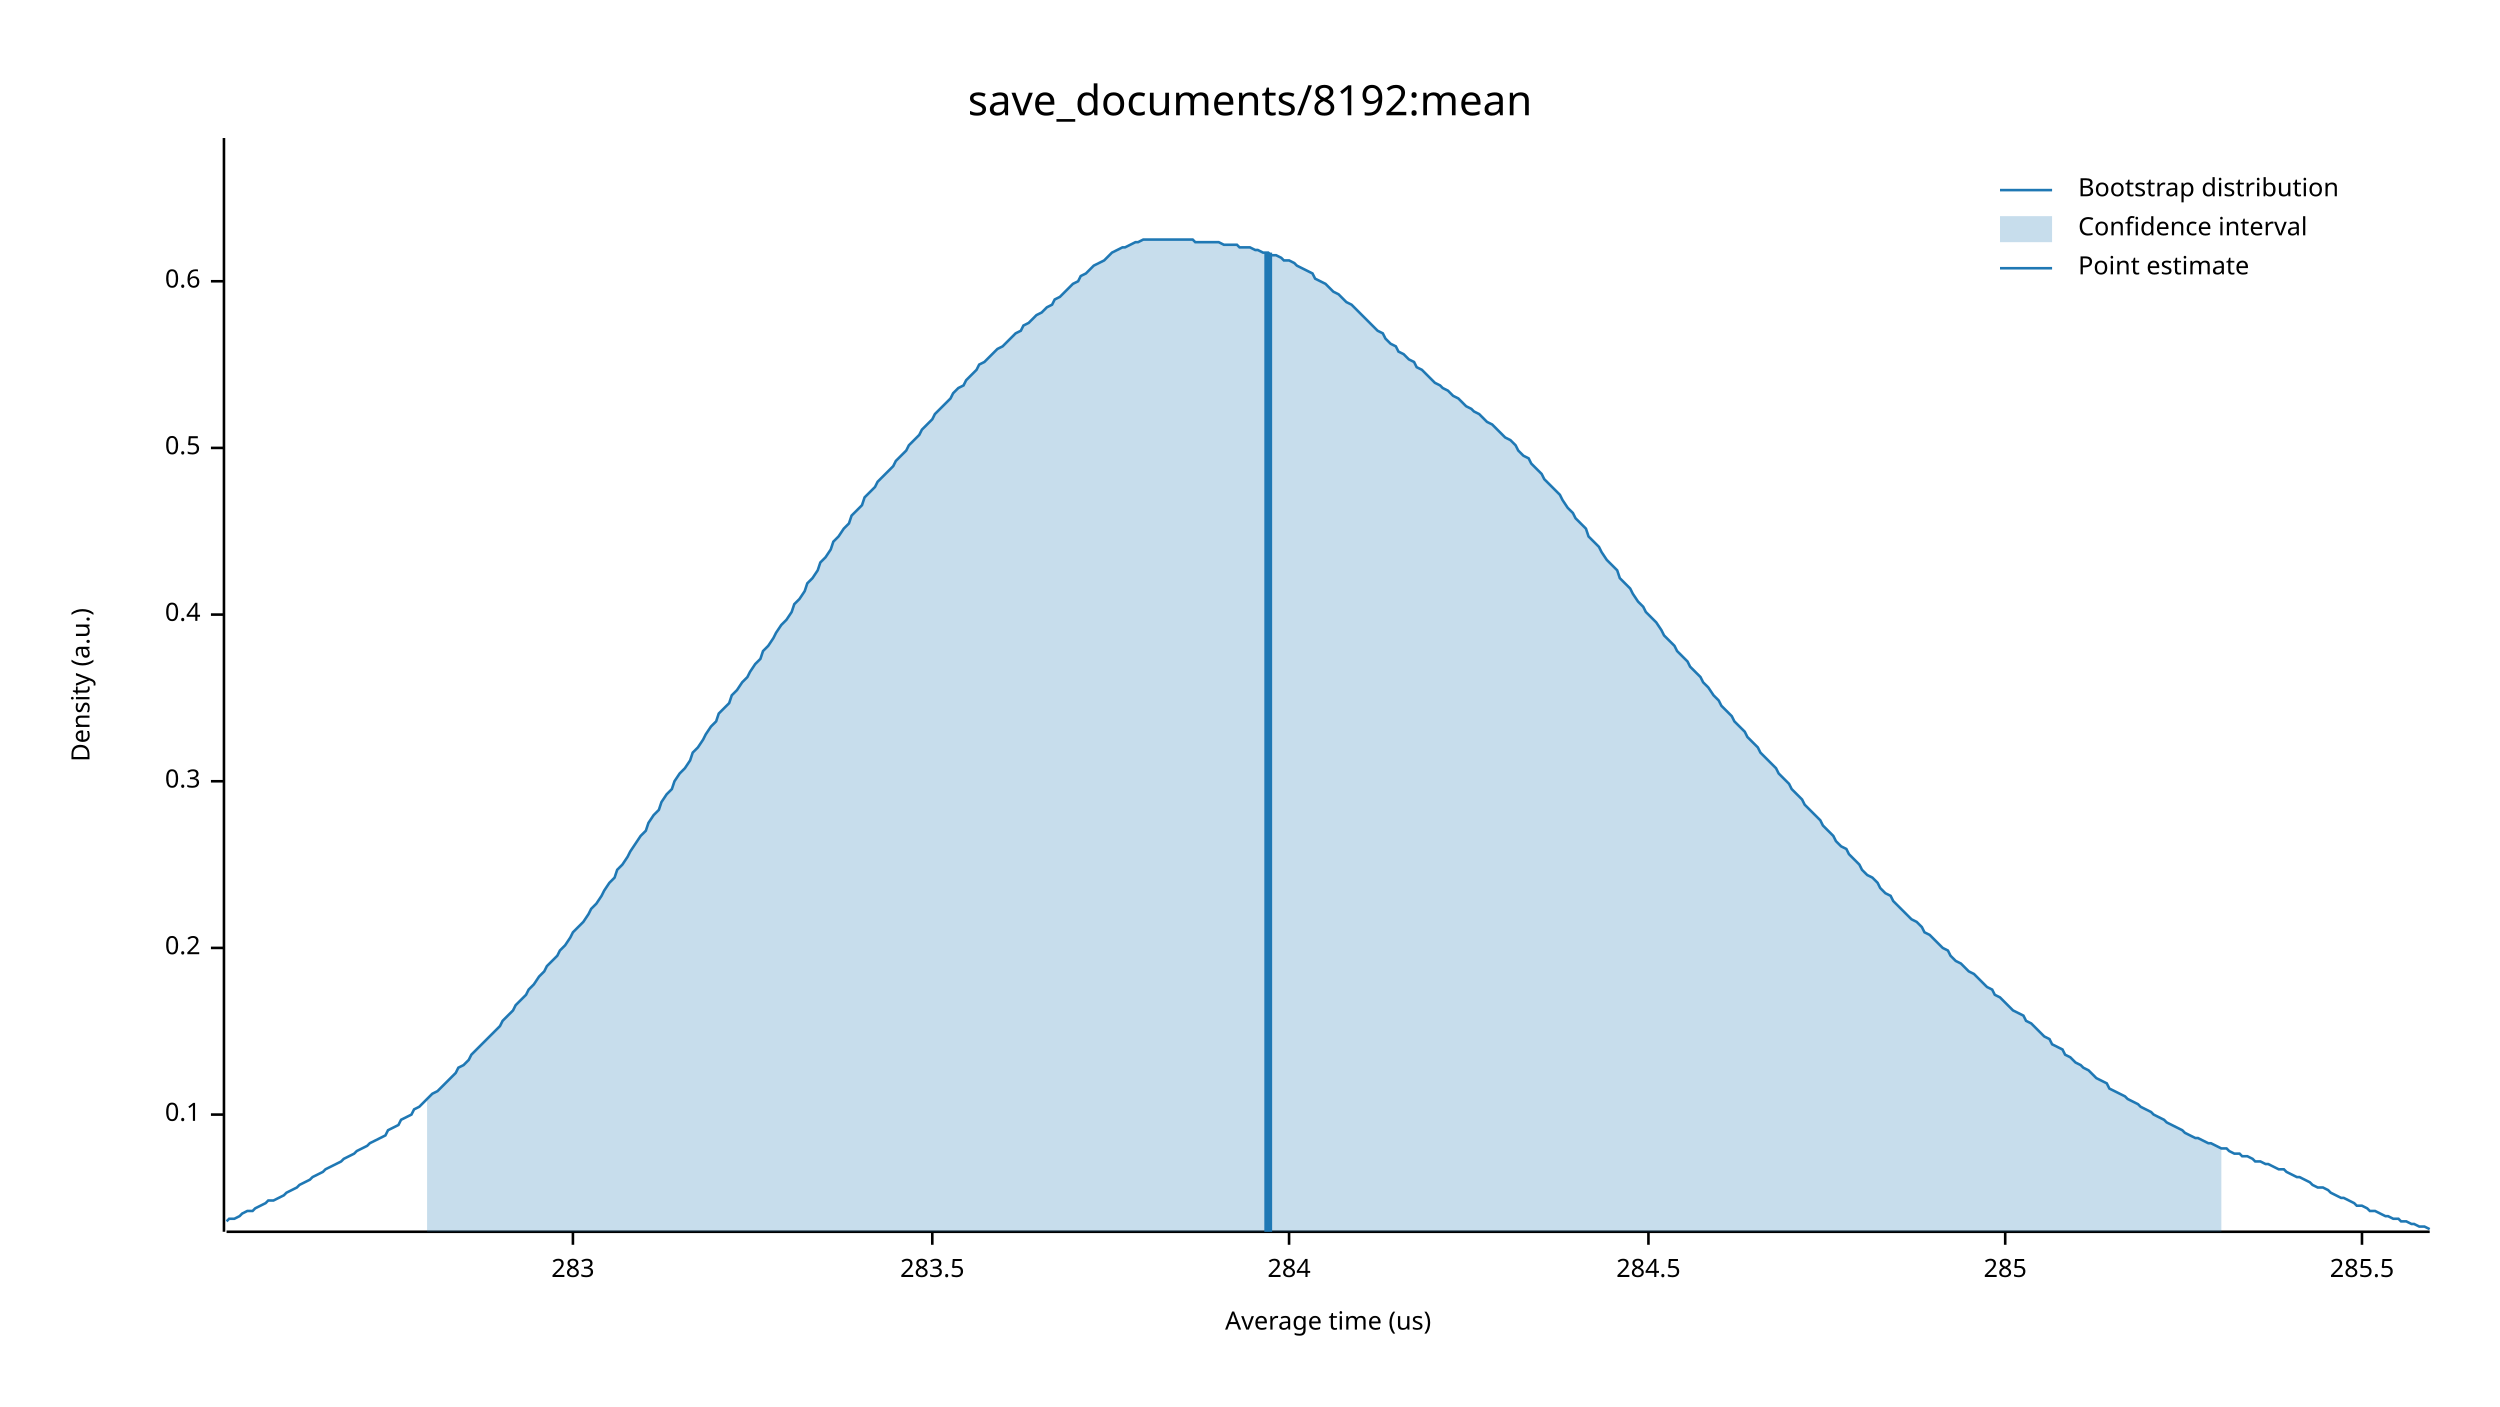
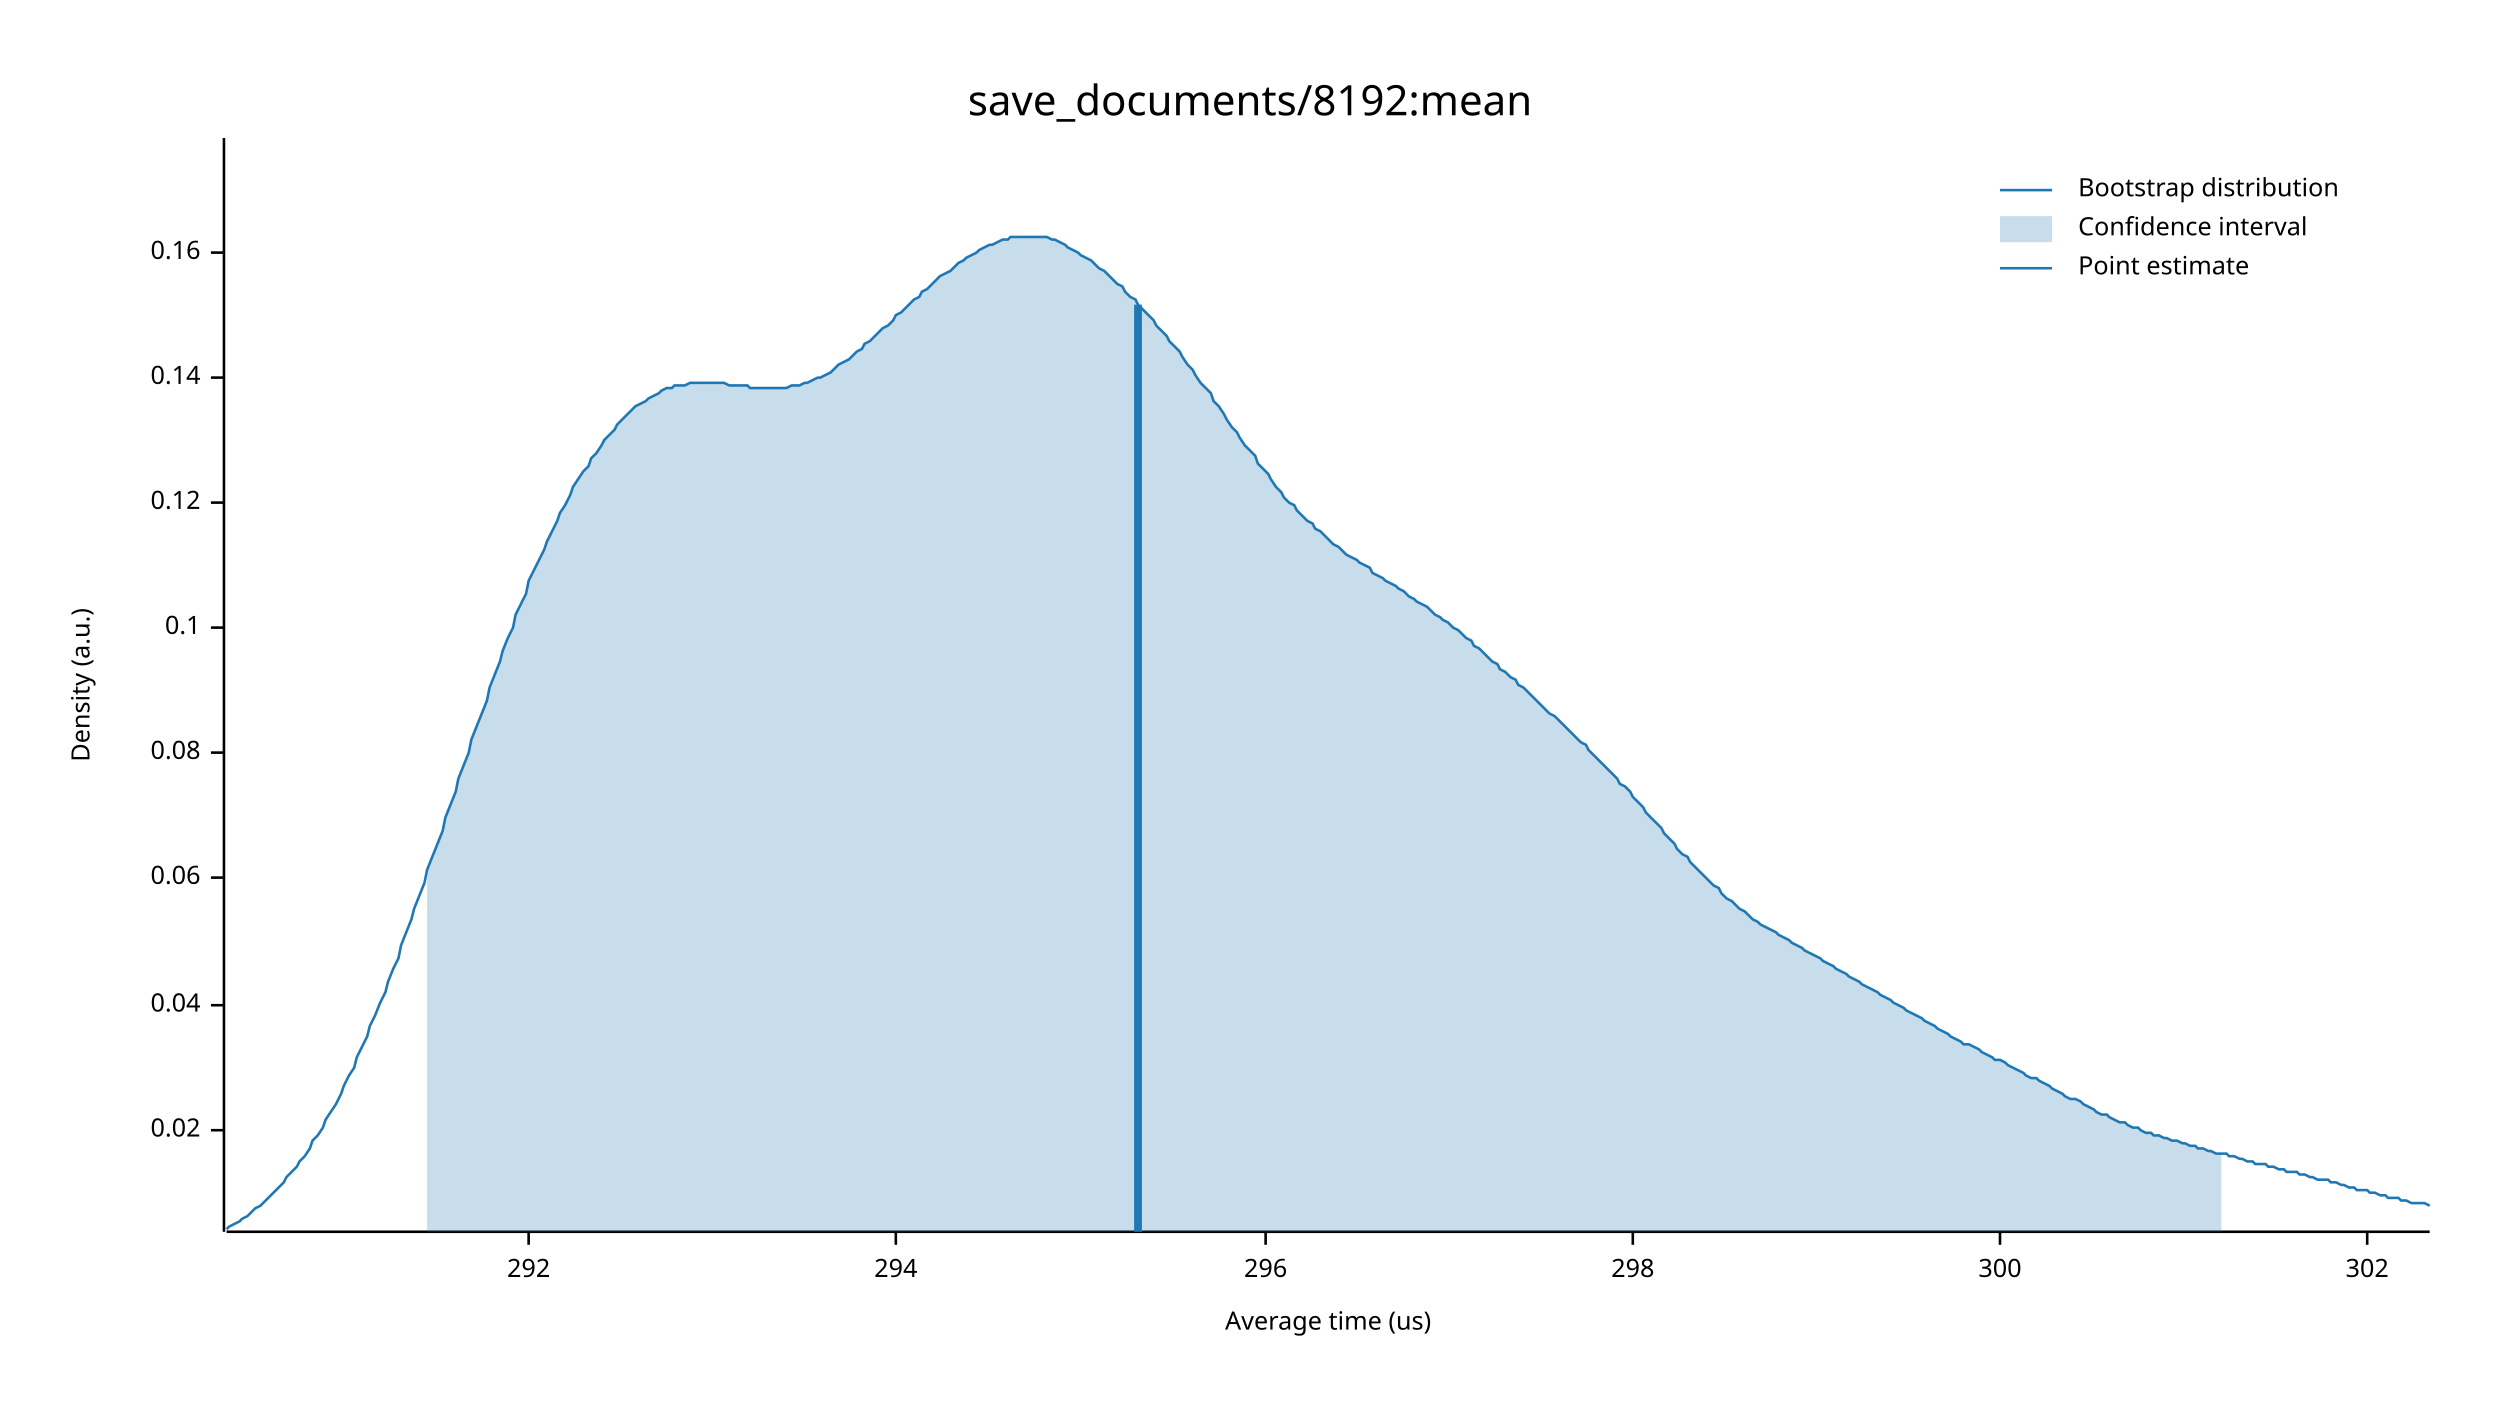
<svg xmlns="http://www.w3.org/2000/svg" width="960" height="540" viewBox="0 0 960 540">
  <text x="480" y="32" dy="0.76em" text-anchor="middle" font-family="sans-serif" font-size="16.129" opacity="1" fill="#000000">
save_documents/8192:mean
</text>
  <text x="27" y="263" dy="0.76em" text-anchor="middle" font-family="sans-serif" font-size="9.677" opacity="1" fill="#000000" transform="rotate(270, 27, 263)">
Density (a.u.)
</text>
  <text x="510" y="513" dy="-0.5ex" text-anchor="middle" font-family="sans-serif" font-size="9.677" opacity="1" fill="#000000">
Average time (us)
</text>
  <polyline fill="none" opacity="1" stroke="#000000" stroke-width="1" points="86,53 86,473 " />
-   <text x="77" y="428" dy="0.5ex" text-anchor="end" font-family="sans-serif" font-size="9.677" opacity="1" fill="#000000">
+   <text x="77" y="434" dy="0.5ex" text-anchor="end" font-family="sans-serif" font-size="9.677" opacity="1" fill="#000000">
+ 0.02
+ </text>
+   <polyline fill="none" opacity="1" stroke="#000000" stroke-width="1" points="81,434 86,434 " />
+   <text x="77" y="386" dy="0.5ex" text-anchor="end" font-family="sans-serif" font-size="9.677" opacity="1" fill="#000000">
+ 0.04
+ </text>
+   <polyline fill="none" opacity="1" stroke="#000000" stroke-width="1" points="81,386 86,386 " />
+   <text x="77" y="337" dy="0.5ex" text-anchor="end" font-family="sans-serif" font-size="9.677" opacity="1" fill="#000000">
+ 0.06
+ </text>
+   <polyline fill="none" opacity="1" stroke="#000000" stroke-width="1" points="81,337 86,337 " />
+   <text x="77" y="289" dy="0.5ex" text-anchor="end" font-family="sans-serif" font-size="9.677" opacity="1" fill="#000000">
+ 0.08
+ </text>
+   <polyline fill="none" opacity="1" stroke="#000000" stroke-width="1" points="81,289 86,289 " />
+   <text x="77" y="241" dy="0.5ex" text-anchor="end" font-family="sans-serif" font-size="9.677" opacity="1" fill="#000000">
0.1
</text>
-   <polyline fill="none" opacity="1" stroke="#000000" stroke-width="1" points="81,428 86,428 " />
-   <text x="77" y="364" dy="0.5ex" text-anchor="end" font-family="sans-serif" font-size="9.677" opacity="1" fill="#000000">
- 0.2
+   <polyline fill="none" opacity="1" stroke="#000000" stroke-width="1" points="81,241 86,241 " />
+   <text x="77" y="193" dy="0.5ex" text-anchor="end" font-family="sans-serif" font-size="9.677" opacity="1" fill="#000000">
+ 0.12
</text>
-   <polyline fill="none" opacity="1" stroke="#000000" stroke-width="1" points="81,364 86,364 " />
-   <text x="77" y="300" dy="0.5ex" text-anchor="end" font-family="sans-serif" font-size="9.677" opacity="1" fill="#000000">
- 0.3
+   <polyline fill="none" opacity="1" stroke="#000000" stroke-width="1" points="81,193 86,193 " />
+   <text x="77" y="145" dy="0.5ex" text-anchor="end" font-family="sans-serif" font-size="9.677" opacity="1" fill="#000000">
+ 0.14
</text>
-   <polyline fill="none" opacity="1" stroke="#000000" stroke-width="1" points="81,300 86,300 " />
-   <text x="77" y="236" dy="0.5ex" text-anchor="end" font-family="sans-serif" font-size="9.677" opacity="1" fill="#000000">
- 0.4
+   <polyline fill="none" opacity="1" stroke="#000000" stroke-width="1" points="81,145 86,145 " />
+   <text x="77" y="97" dy="0.5ex" text-anchor="end" font-family="sans-serif" font-size="9.677" opacity="1" fill="#000000">
+ 0.16
</text>
-   <polyline fill="none" opacity="1" stroke="#000000" stroke-width="1" points="81,236 86,236 " />
-   <text x="77" y="172" dy="0.5ex" text-anchor="end" font-family="sans-serif" font-size="9.677" opacity="1" fill="#000000">
- 0.5
+   <polyline fill="none" opacity="1" stroke="#000000" stroke-width="1" points="81,97 86,97 " />
+   <polyline fill="none" opacity="1" stroke="#000000" stroke-width="1" points="87,473 933,473 " />
+   <text x="203" y="483" dy="0.76em" text-anchor="middle" font-family="sans-serif" font-size="9.677" opacity="1" fill="#000000">
+ 292
</text>
-   <polyline fill="none" opacity="1" stroke="#000000" stroke-width="1" points="81,172 86,172 " />
-   <text x="77" y="108" dy="0.5ex" text-anchor="end" font-family="sans-serif" font-size="9.677" opacity="1" fill="#000000">
- 0.6
+   <polyline fill="none" opacity="1" stroke="#000000" stroke-width="1" points="203,473 203,478 " />
+   <text x="344" y="483" dy="0.76em" text-anchor="middle" font-family="sans-serif" font-size="9.677" opacity="1" fill="#000000">
+ 294
</text>
-   <polyline fill="none" opacity="1" stroke="#000000" stroke-width="1" points="81,108 86,108 " />
-   <polyline fill="none" opacity="1" stroke="#000000" stroke-width="1" points="87,473 933,473 " />
-   <text x="220" y="483" dy="0.76em" text-anchor="middle" font-family="sans-serif" font-size="9.677" opacity="1" fill="#000000">
- 283
+   <polyline fill="none" opacity="1" stroke="#000000" stroke-width="1" points="344,473 344,478 " />
+   <text x="486" y="483" dy="0.76em" text-anchor="middle" font-family="sans-serif" font-size="9.677" opacity="1" fill="#000000">
+ 296
</text>
-   <polyline fill="none" opacity="1" stroke="#000000" stroke-width="1" points="220,473 220,478 " />
-   <text x="358" y="483" dy="0.76em" text-anchor="middle" font-family="sans-serif" font-size="9.677" opacity="1" fill="#000000">
- 283.5
+   <polyline fill="none" opacity="1" stroke="#000000" stroke-width="1" points="486,473 486,478 " />
+   <text x="627" y="483" dy="0.76em" text-anchor="middle" font-family="sans-serif" font-size="9.677" opacity="1" fill="#000000">
+ 298
</text>
-   <polyline fill="none" opacity="1" stroke="#000000" stroke-width="1" points="358,473 358,478 " />
-   <text x="495" y="483" dy="0.76em" text-anchor="middle" font-family="sans-serif" font-size="9.677" opacity="1" fill="#000000">
- 284
+   <polyline fill="none" opacity="1" stroke="#000000" stroke-width="1" points="627,473 627,478 " />
+   <text x="768" y="483" dy="0.76em" text-anchor="middle" font-family="sans-serif" font-size="9.677" opacity="1" fill="#000000">
+ 300
</text>
-   <polyline fill="none" opacity="1" stroke="#000000" stroke-width="1" points="495,473 495,478 " />
-   <text x="633" y="483" dy="0.76em" text-anchor="middle" font-family="sans-serif" font-size="9.677" opacity="1" fill="#000000">
- 284.5
+   <polyline fill="none" opacity="1" stroke="#000000" stroke-width="1" points="768,473 768,478 " />
+   <text x="909" y="483" dy="0.76em" text-anchor="middle" font-family="sans-serif" font-size="9.677" opacity="1" fill="#000000">
+ 302
</text>
-   <polyline fill="none" opacity="1" stroke="#000000" stroke-width="1" points="633,473 633,478 " />
-   <text x="770" y="483" dy="0.76em" text-anchor="middle" font-family="sans-serif" font-size="9.677" opacity="1" fill="#000000">
- 285
- </text>
-   <polyline fill="none" opacity="1" stroke="#000000" stroke-width="1" points="770,473 770,478 " />
-   <text x="907" y="483" dy="0.76em" text-anchor="middle" font-family="sans-serif" font-size="9.677" opacity="1" fill="#000000">
- 285.5
- </text>
-   <polyline fill="none" opacity="1" stroke="#000000" stroke-width="1" points="907,473 907,478 " />
-   <polyline fill="none" opacity="1" stroke="#1F78B4" stroke-width="1" points="87,469 88,468 90,468 92,467 93,466 95,465 97,465 98,464 100,463 102,462 103,461 105,461 107,460 109,459 110,458 112,457 114,456 115,455 117,454 119,453 120,452 122,451 124,450 125,449 127,448 129,447 131,446 132,445 134,444 136,443 137,442 139,441 141,440 142,439 144,438 146,437 148,436 149,434 151,433 153,432 154,430 156,429 158,428 159,426 161,425 163,423 164,422 166,420 168,419 170,417 171,416 173,414 175,412 176,410 178,409 180,407 181,405 183,403 185,401 187,399 188,398 190,396 192,394 193,392 195,390 197,388 198,386 200,384 202,382 203,380 205,378 207,375 209,373 210,371 212,369 214,367 215,365 217,363 219,360 220,358 222,356 224,354 226,351 227,349 229,347 231,344 232,342 234,339 236,337 237,334 239,332 241,329 242,327 244,324 246,321 248,319 249,316 251,313 253,311 254,308 256,305 258,303 259,300 261,297 263,295 265,292 266,289 268,287 270,284 271,282 273,279 275,277 276,274 278,272 280,270 281,267 283,265 285,262 287,260 288,258 290,255 292,253 293,250 295,248 297,245 298,243 300,240 302,238 304,235 305,232 307,230 309,227 310,224 312,222 314,219 315,216 317,214 319,211 320,208 322,206 324,203 326,201 327,198 329,196 331,194 332,191 334,189 336,187 337,185 339,183 341,181 343,179 344,177 346,175 348,173 349,171 351,169 353,167 354,165 356,163 358,161 359,159 361,157 363,155 365,153 366,151 368,149 370,148 371,146 373,144 375,142 376,140 378,139 380,137 381,136 383,134 385,133 387,131 388,130 390,128 392,127 393,125 395,124 397,122 398,121 400,120 402,118 404,117 405,115 407,114 409,112 410,111 412,109 414,108 415,106 417,105 419,103 420,102 422,101 424,100 426,98 427,97 429,96 431,95 432,95 434,94 436,93 437,93 439,92 441,92 443,92 444,92 446,92 448,92 449,92 451,92 453,92 454,92 456,92 458,92 459,93 461,93 463,93 465,93 466,93 468,93 470,94 471,94 473,94 475,94 476,95 478,95 480,95 482,96 483,96 485,97 487,97 488,98 490,98 492,99 493,100 495,100 497,101 498,102 500,103 502,104 504,105 505,107 507,108 509,109 510,110 512,112 514,113 515,114 517,116 519,117 521,119 522,120 524,122 526,124 527,125 529,127 531,128 532,130 534,132 536,133 537,135 539,136 541,138 543,139 544,141 546,142 548,144 549,145 551,147 553,148 554,149 556,150 558,152 560,153 561,154 563,156 565,157 566,158 568,159 570,161 571,162 573,163 575,165 576,166 578,168 580,169 582,171 583,173 585,175 587,176 588,178 590,180 592,182 593,184 595,186 597,188 599,190 600,192 602,195 604,197 605,199 607,201 609,203 610,206 612,208 614,210 615,212 617,215 619,217 621,219 622,222 624,224 626,226 627,228 629,231 631,233 632,235 634,237 636,239 638,242 639,244 641,246 643,248 644,250 646,252 648,254 649,256 651,258 653,260 654,262 656,264 658,267 660,269 661,271 663,273 665,275 666,277 668,279 670,281 671,283 673,285 675,287 676,289 678,291 680,293 682,295 683,297 685,299 687,301 688,303 690,305 692,307 693,309 695,311 697,313 699,315 700,317 702,319 704,321 705,323 707,325 709,326 710,328 712,330 714,332 715,334 717,336 719,337 721,339 722,341 724,343 726,344 727,346 729,348 731,350 732,351 734,353 736,354 738,356 739,358 741,359 743,361 744,362 746,364 748,365 749,367 751,369 753,370 754,371 756,373 758,374 760,376 761,377 763,379 765,380 766,382 768,383 770,385 771,386 773,388 775,389 777,390 778,392 780,393 782,395 783,396 785,398 787,399 788,401 790,402 792,403 793,405 795,406 797,408 799,409 800,410 802,411 804,413 805,414 807,415 809,416 810,418 812,419 814,420 816,421 817,422 819,423 821,424 822,425 824,426 826,427 827,428 829,429 831,430 832,431 834,432 836,433 838,434 839,435 841,436 843,437 844,437 846,438 848,439 849,439 851,440 853,441 855,441 856,442 858,443 860,443 861,444 863,444 865,445 866,446 868,446 870,447 871,447 873,448 875,449 877,449 878,450 880,451 882,452 883,452 885,453 887,454 888,455 890,456 892,456 894,457 895,458 897,459 899,460 900,460 902,461 904,462 905,463 907,463 909,464 910,465 912,465 914,466 916,467 917,467 919,468 921,468 922,469 924,469 926,470 927,470 929,471 931,471 933,472 " />
-   <polygon opacity="0.25" fill="#1F78B4" points="164,422 166,420 168,419 170,417 171,416 173,414 175,412 176,410 178,409 180,407 181,405 183,403 185,401 187,399 188,398 190,396 192,394 193,392 195,390 197,388 198,386 200,384 202,382 203,380 205,378 207,375 209,373 210,371 212,369 214,367 215,365 217,363 219,360 220,358 222,356 224,354 226,351 227,349 229,347 231,344 232,342 234,339 236,337 237,334 239,332 241,329 242,327 244,324 246,321 248,319 249,316 251,313 253,311 254,308 256,305 258,303 259,300 261,297 263,295 265,292 266,289 268,287 270,284 271,282 273,279 275,277 276,274 278,272 280,270 281,267 283,265 285,262 287,260 288,258 290,255 292,253 293,250 295,248 297,245 298,243 300,240 302,238 304,235 305,232 307,230 309,227 310,224 312,222 314,219 315,216 317,214 319,211 320,208 322,206 324,203 326,201 327,198 329,196 331,194 332,191 334,189 336,187 337,185 339,183 341,181 343,179 344,177 346,175 348,173 349,171 351,169 353,167 354,165 356,163 358,161 359,159 361,157 363,155 365,153 366,151 368,149 370,148 371,146 373,144 375,142 376,140 378,139 380,137 381,136 383,134 385,133 387,131 388,130 390,128 392,127 393,125 395,124 397,122 398,121 400,120 402,118 404,117 405,115 407,114 409,112 410,111 412,109 414,108 415,106 417,105 419,103 420,102 422,101 424,100 426,98 427,97 429,96 431,95 432,95 434,94 436,93 437,93 439,92 441,92 443,92 444,92 446,92 448,92 449,92 451,92 453,92 454,92 456,92 458,92 459,93 461,93 463,93 465,93 466,93 468,93 470,94 471,94 473,94 475,94 476,95 478,95 480,95 482,96 483,96 485,97 487,97 488,98 490,98 492,99 493,100 495,100 497,101 498,102 500,103 502,104 504,105 505,107 507,108 509,109 510,110 512,112 514,113 515,114 517,116 519,117 521,119 522,120 524,122 526,124 527,125 529,127 531,128 532,130 534,132 536,133 537,135 539,136 541,138 543,139 544,141 546,142 548,144 549,145 551,147 553,148 554,149 556,150 558,152 560,153 561,154 563,156 565,157 566,158 568,159 570,161 571,162 573,163 575,165 576,166 578,168 580,169 582,171 583,173 585,175 587,176 588,178 590,180 592,182 593,184 595,186 597,188 599,190 600,192 602,195 604,197 605,199 607,201 609,203 610,206 612,208 614,210 615,212 617,215 619,217 621,219 622,222 624,224 626,226 627,228 629,231 631,233 632,235 634,237 636,239 638,242 639,244 641,246 643,248 644,250 646,252 648,254 649,256 651,258 653,260 654,262 656,264 658,267 660,269 661,271 663,273 665,275 666,277 668,279 670,281 671,283 673,285 675,287 676,289 678,291 680,293 682,295 683,297 685,299 687,301 688,303 690,305 692,307 693,309 695,311 697,313 699,315 700,317 702,319 704,321 705,323 707,325 709,326 710,328 712,330 714,332 715,334 717,336 719,337 721,339 722,341 724,343 726,344 727,346 729,348 731,350 732,351 734,353 736,354 738,356 739,358 741,359 743,361 744,362 746,364 748,365 749,367 751,369 753,370 754,371 756,373 758,374 760,376 761,377 763,379 765,380 766,382 768,383 770,385 771,386 773,388 775,389 777,390 778,392 780,393 782,395 783,396 785,398 787,399 788,401 790,402 792,403 793,405 795,406 797,408 799,409 800,410 802,411 804,413 805,414 807,415 809,416 810,418 812,419 814,420 816,421 817,422 819,423 821,424 822,425 824,426 826,427 827,428 829,429 831,430 832,431 834,432 836,433 838,434 839,435 841,436 843,437 844,437 846,438 848,439 849,439 851,440 853,441 853,473 164,473 " />
-   <polyline fill="none" opacity="1" stroke="#1F78B4" stroke-width="3" points="487,473 487,97 " />
+   <polyline fill="none" opacity="1" stroke="#000000" stroke-width="1" points="909,473 909,478 " />
+   <polyline fill="none" opacity="1" stroke="#1F78B4" stroke-width="1" points="87,472 88,471 90,470 92,469 93,468 95,467 97,465 98,464 100,463 102,461 103,460 105,458 107,456 109,454 110,452 112,450 114,448 115,446 117,444 119,441 120,438 122,436 124,433 125,430 127,427 129,424 131,420 132,417 134,413 136,410 137,406 139,402 141,398 142,394 144,390 146,385 148,381 149,377 151,372 153,368 154,363 156,358 158,353 159,349 161,344 163,339 164,334 166,329 168,324 170,319 171,314 173,309 175,304 176,299 178,294 180,289 181,284 183,279 185,274 187,269 188,264 190,259 192,254 193,250 195,245 197,241 198,236 200,232 202,228 203,223 205,219 207,215 209,211 210,208 212,204 214,200 215,197 217,194 219,190 220,187 222,184 224,181 226,179 227,176 229,174 231,171 232,169 234,167 236,165 237,163 239,161 241,159 242,158 244,156 246,155 248,154 249,153 251,152 253,151 254,150 256,149 258,149 259,148 261,148 263,148 265,147 266,147 268,147 270,147 271,147 273,147 275,147 276,147 278,147 280,148 281,148 283,148 285,148 287,148 288,149 290,149 292,149 293,149 295,149 297,149 298,149 300,149 302,149 304,148 305,148 307,148 309,147 310,147 312,146 314,145 315,145 317,144 319,143 320,142 322,140 324,139 326,138 327,137 329,135 331,134 332,132 334,131 336,129 337,128 339,126 341,125 343,123 344,121 346,120 348,118 349,117 351,115 353,114 354,112 356,111 358,109 359,108 361,106 363,105 365,104 366,103 368,101 370,100 371,99 373,98 375,97 376,96 378,95 380,94 381,94 383,93 385,92 387,92 388,91 390,91 392,91 393,91 395,91 397,91 398,91 400,91 402,91 404,92 405,92 407,93 409,94 410,95 412,96 414,97 415,98 417,99 419,100 420,101 422,103 424,104 426,106 427,107 429,109 431,110 432,112 434,114 436,115 437,117 439,119 441,121 443,123 444,125 446,127 448,129 449,131 451,133 453,135 454,137 456,140 458,142 459,144 461,147 463,149 465,151 466,154 468,156 470,159 471,161 473,164 475,166 476,168 478,171 480,173 482,175 483,178 485,180 487,182 488,184 490,187 492,189 493,191 495,193 497,194 498,196 500,198 502,200 504,201 505,203 507,204 509,206 510,207 512,209 514,210 515,211 517,213 519,214 521,215 522,216 524,217 526,218 527,220 529,221 531,222 532,223 534,224 536,225 537,226 539,227 541,229 543,230 544,231 546,232 548,233 549,234 551,236 553,237 554,238 556,239 558,241 560,242 561,243 563,245 565,246 566,248 568,249 570,251 571,252 573,254 575,255 576,257 578,258 580,260 582,261 583,263 585,264 587,266 588,267 590,269 592,271 593,272 595,274 597,275 599,277 600,278 602,280 604,282 605,283 607,285 609,286 610,288 612,290 614,292 615,293 617,295 619,297 621,299 622,301 624,302 626,304 627,306 629,308 631,310 632,312 634,314 636,316 638,318 639,320 641,322 643,324 644,326 646,328 648,329 649,331 651,333 653,335 654,336 656,338 658,340 660,341 661,343 663,345 665,346 666,347 668,349 670,350 671,351 673,353 675,354 676,355 678,356 680,357 682,358 683,359 685,360 687,361 688,362 690,363 692,364 693,365 695,366 697,367 699,368 700,369 702,370 704,371 705,372 707,373 709,374 710,375 712,376 714,377 715,378 717,379 719,380 721,381 722,382 724,383 726,384 727,385 729,386 731,387 732,388 734,389 736,390 738,391 739,392 741,393 743,394 744,395 746,396 748,397 749,398 751,399 753,400 754,401 756,401 758,402 760,403 761,404 763,405 765,406 766,407 768,407 770,408 771,409 773,410 775,411 777,412 778,413 780,414 782,414 783,415 785,416 787,417 788,418 790,419 792,420 793,421 795,422 797,422 799,423 800,424 802,425 804,426 805,427 807,428 809,428 810,429 812,430 814,431 816,431 817,432 819,433 821,433 822,434 824,435 826,435 827,436 829,436 831,437 832,437 834,438 836,438 838,439 839,439 841,440 843,440 844,441 846,441 848,442 849,442 851,443 853,443 855,443 856,444 858,444 860,445 861,445 863,446 865,446 866,447 868,447 870,447 871,448 873,448 875,449 877,449 878,450 880,450 882,450 883,451 885,451 887,452 888,452 890,453 892,453 894,453 895,454 897,454 899,455 900,455 902,456 904,456 905,457 907,457 909,457 910,458 912,458 914,459 916,459 917,460 919,460 921,460 922,461 924,461 926,462 927,462 929,462 931,462 933,463 " />
+   <polygon opacity="0.25" fill="#1F78B4" points="164,334 166,329 168,324 170,319 171,314 173,309 175,304 176,299 178,294 180,289 181,284 183,279 185,274 187,269 188,264 190,259 192,254 193,250 195,245 197,241 198,236 200,232 202,228 203,223 205,219 207,215 209,211 210,208 212,204 214,200 215,197 217,194 219,190 220,187 222,184 224,181 226,179 227,176 229,174 231,171 232,169 234,167 236,165 237,163 239,161 241,159 242,158 244,156 246,155 248,154 249,153 251,152 253,151 254,150 256,149 258,149 259,148 261,148 263,148 265,147 266,147 268,147 270,147 271,147 273,147 275,147 276,147 278,147 280,148 281,148 283,148 285,148 287,148 288,149 290,149 292,149 293,149 295,149 297,149 298,149 300,149 302,149 304,148 305,148 307,148 309,147 310,147 312,146 314,145 315,145 317,144 319,143 320,142 322,140 324,139 326,138 327,137 329,135 331,134 332,132 334,131 336,129 337,128 339,126 341,125 343,123 344,121 346,120 348,118 349,117 351,115 353,114 354,112 356,111 358,109 359,108 361,106 363,105 365,104 366,103 368,101 370,100 371,99 373,98 375,97 376,96 378,95 380,94 381,94 383,93 385,92 387,92 388,91 390,91 392,91 393,91 395,91 397,91 398,91 400,91 402,91 404,92 405,92 407,93 409,94 410,95 412,96 414,97 415,98 417,99 419,100 420,101 422,103 424,104 426,106 427,107 429,109 431,110 432,112 434,114 436,115 437,117 439,119 441,121 443,123 444,125 446,127 448,129 449,131 451,133 453,135 454,137 456,140 458,142 459,144 461,147 463,149 465,151 466,154 468,156 470,159 471,161 473,164 475,166 476,168 478,171 480,173 482,175 483,178 485,180 487,182 488,184 490,187 492,189 493,191 495,193 497,194 498,196 500,198 502,200 504,201 505,203 507,204 509,206 510,207 512,209 514,210 515,211 517,213 519,214 521,215 522,216 524,217 526,218 527,220 529,221 531,222 532,223 534,224 536,225 537,226 539,227 541,229 543,230 544,231 546,232 548,233 549,234 551,236 553,237 554,238 556,239 558,241 560,242 561,243 563,245 565,246 566,248 568,249 570,251 571,252 573,254 575,255 576,257 578,258 580,260 582,261 583,263 585,264 587,266 588,267 590,269 592,271 593,272 595,274 597,275 599,277 600,278 602,280 604,282 605,283 607,285 609,286 610,288 612,290 614,292 615,293 617,295 619,297 621,299 622,301 624,302 626,304 627,306 629,308 631,310 632,312 634,314 636,316 638,318 639,320 641,322 643,324 644,326 646,328 648,329 649,331 651,333 653,335 654,336 656,338 658,340 660,341 661,343 663,345 665,346 666,347 668,349 670,350 671,351 673,353 675,354 676,355 678,356 680,357 682,358 683,359 685,360 687,361 688,362 690,363 692,364 693,365 695,366 697,367 699,368 700,369 702,370 704,371 705,372 707,373 709,374 710,375 712,376 714,377 715,378 717,379 719,380 721,381 722,382 724,383 726,384 727,385 729,386 731,387 732,388 734,389 736,390 738,391 739,392 741,393 743,394 744,395 746,396 748,397 749,398 751,399 753,400 754,401 756,401 758,402 760,403 761,404 763,405 765,406 766,407 768,407 770,408 771,409 773,410 775,411 777,412 778,413 780,414 782,414 783,415 785,416 787,417 788,418 790,419 792,420 793,421 795,422 797,422 799,423 800,424 802,425 804,426 805,427 807,428 809,428 810,429 812,430 814,431 816,431 817,432 819,433 821,433 822,434 824,435 826,435 827,436 829,436 831,437 832,437 834,438 836,438 838,439 839,439 841,440 843,440 844,441 846,441 848,442 849,442 851,443 853,443 853,473 164,473 " />
+   <polyline fill="none" opacity="1" stroke="#1F78B4" stroke-width="3" points="437,473 437,117 " />
  <text x="798" y="68" dy="0.76em" text-anchor="start" font-family="sans-serif" font-size="9.677" opacity="1" fill="#000000">
Bootstrap distribution
</text>
  <text x="798" y="83" dy="0.76em" text-anchor="start" font-family="sans-serif" font-size="9.677" opacity="1" fill="#000000">
Confidence interval
</text>
  <text x="798" y="98" dy="0.76em" text-anchor="start" font-family="sans-serif" font-size="9.677" opacity="1" fill="#000000">
Point estimate
</text>
  <polyline fill="none" opacity="1" stroke="#1F78B4" stroke-width="1" points="768,73 788,73 " />
  <rect x="768" y="83" width="20" height="10" opacity="0.25" fill="#1F78B4" stroke="none" />
  <polyline fill="none" opacity="1" stroke="#1F78B4" stroke-width="1" points="768,103 788,103 " />
</svg>
